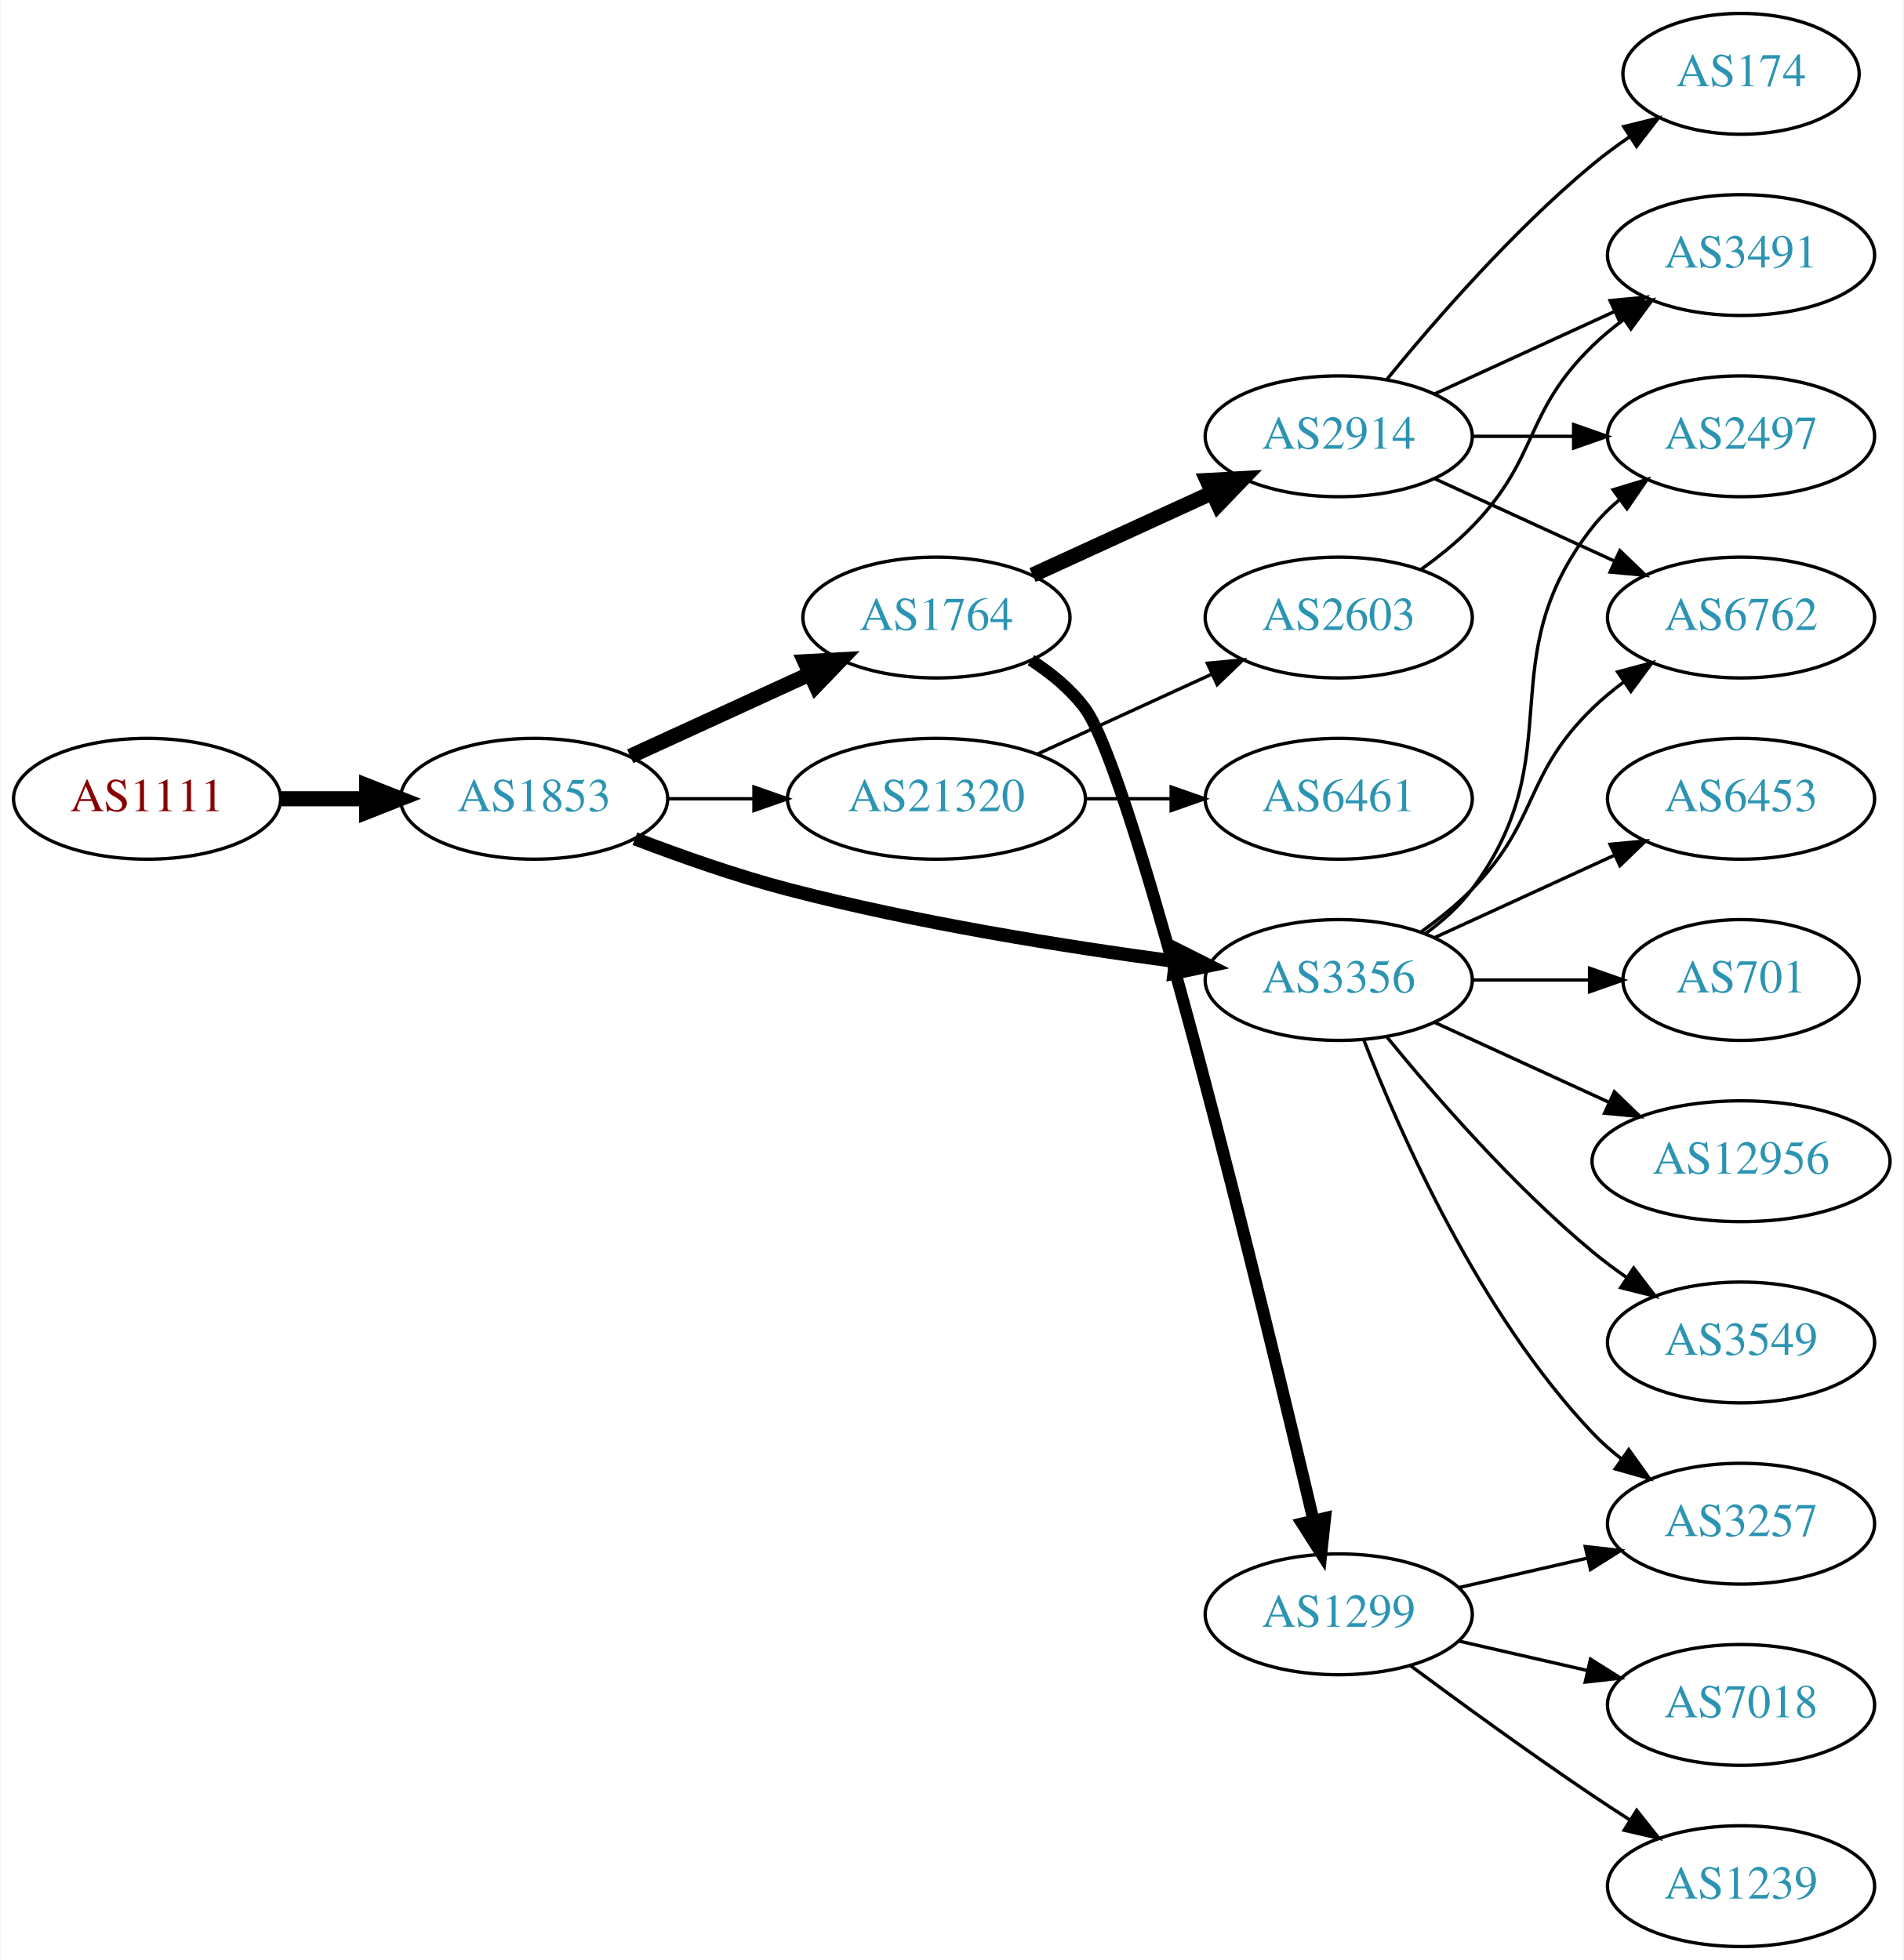
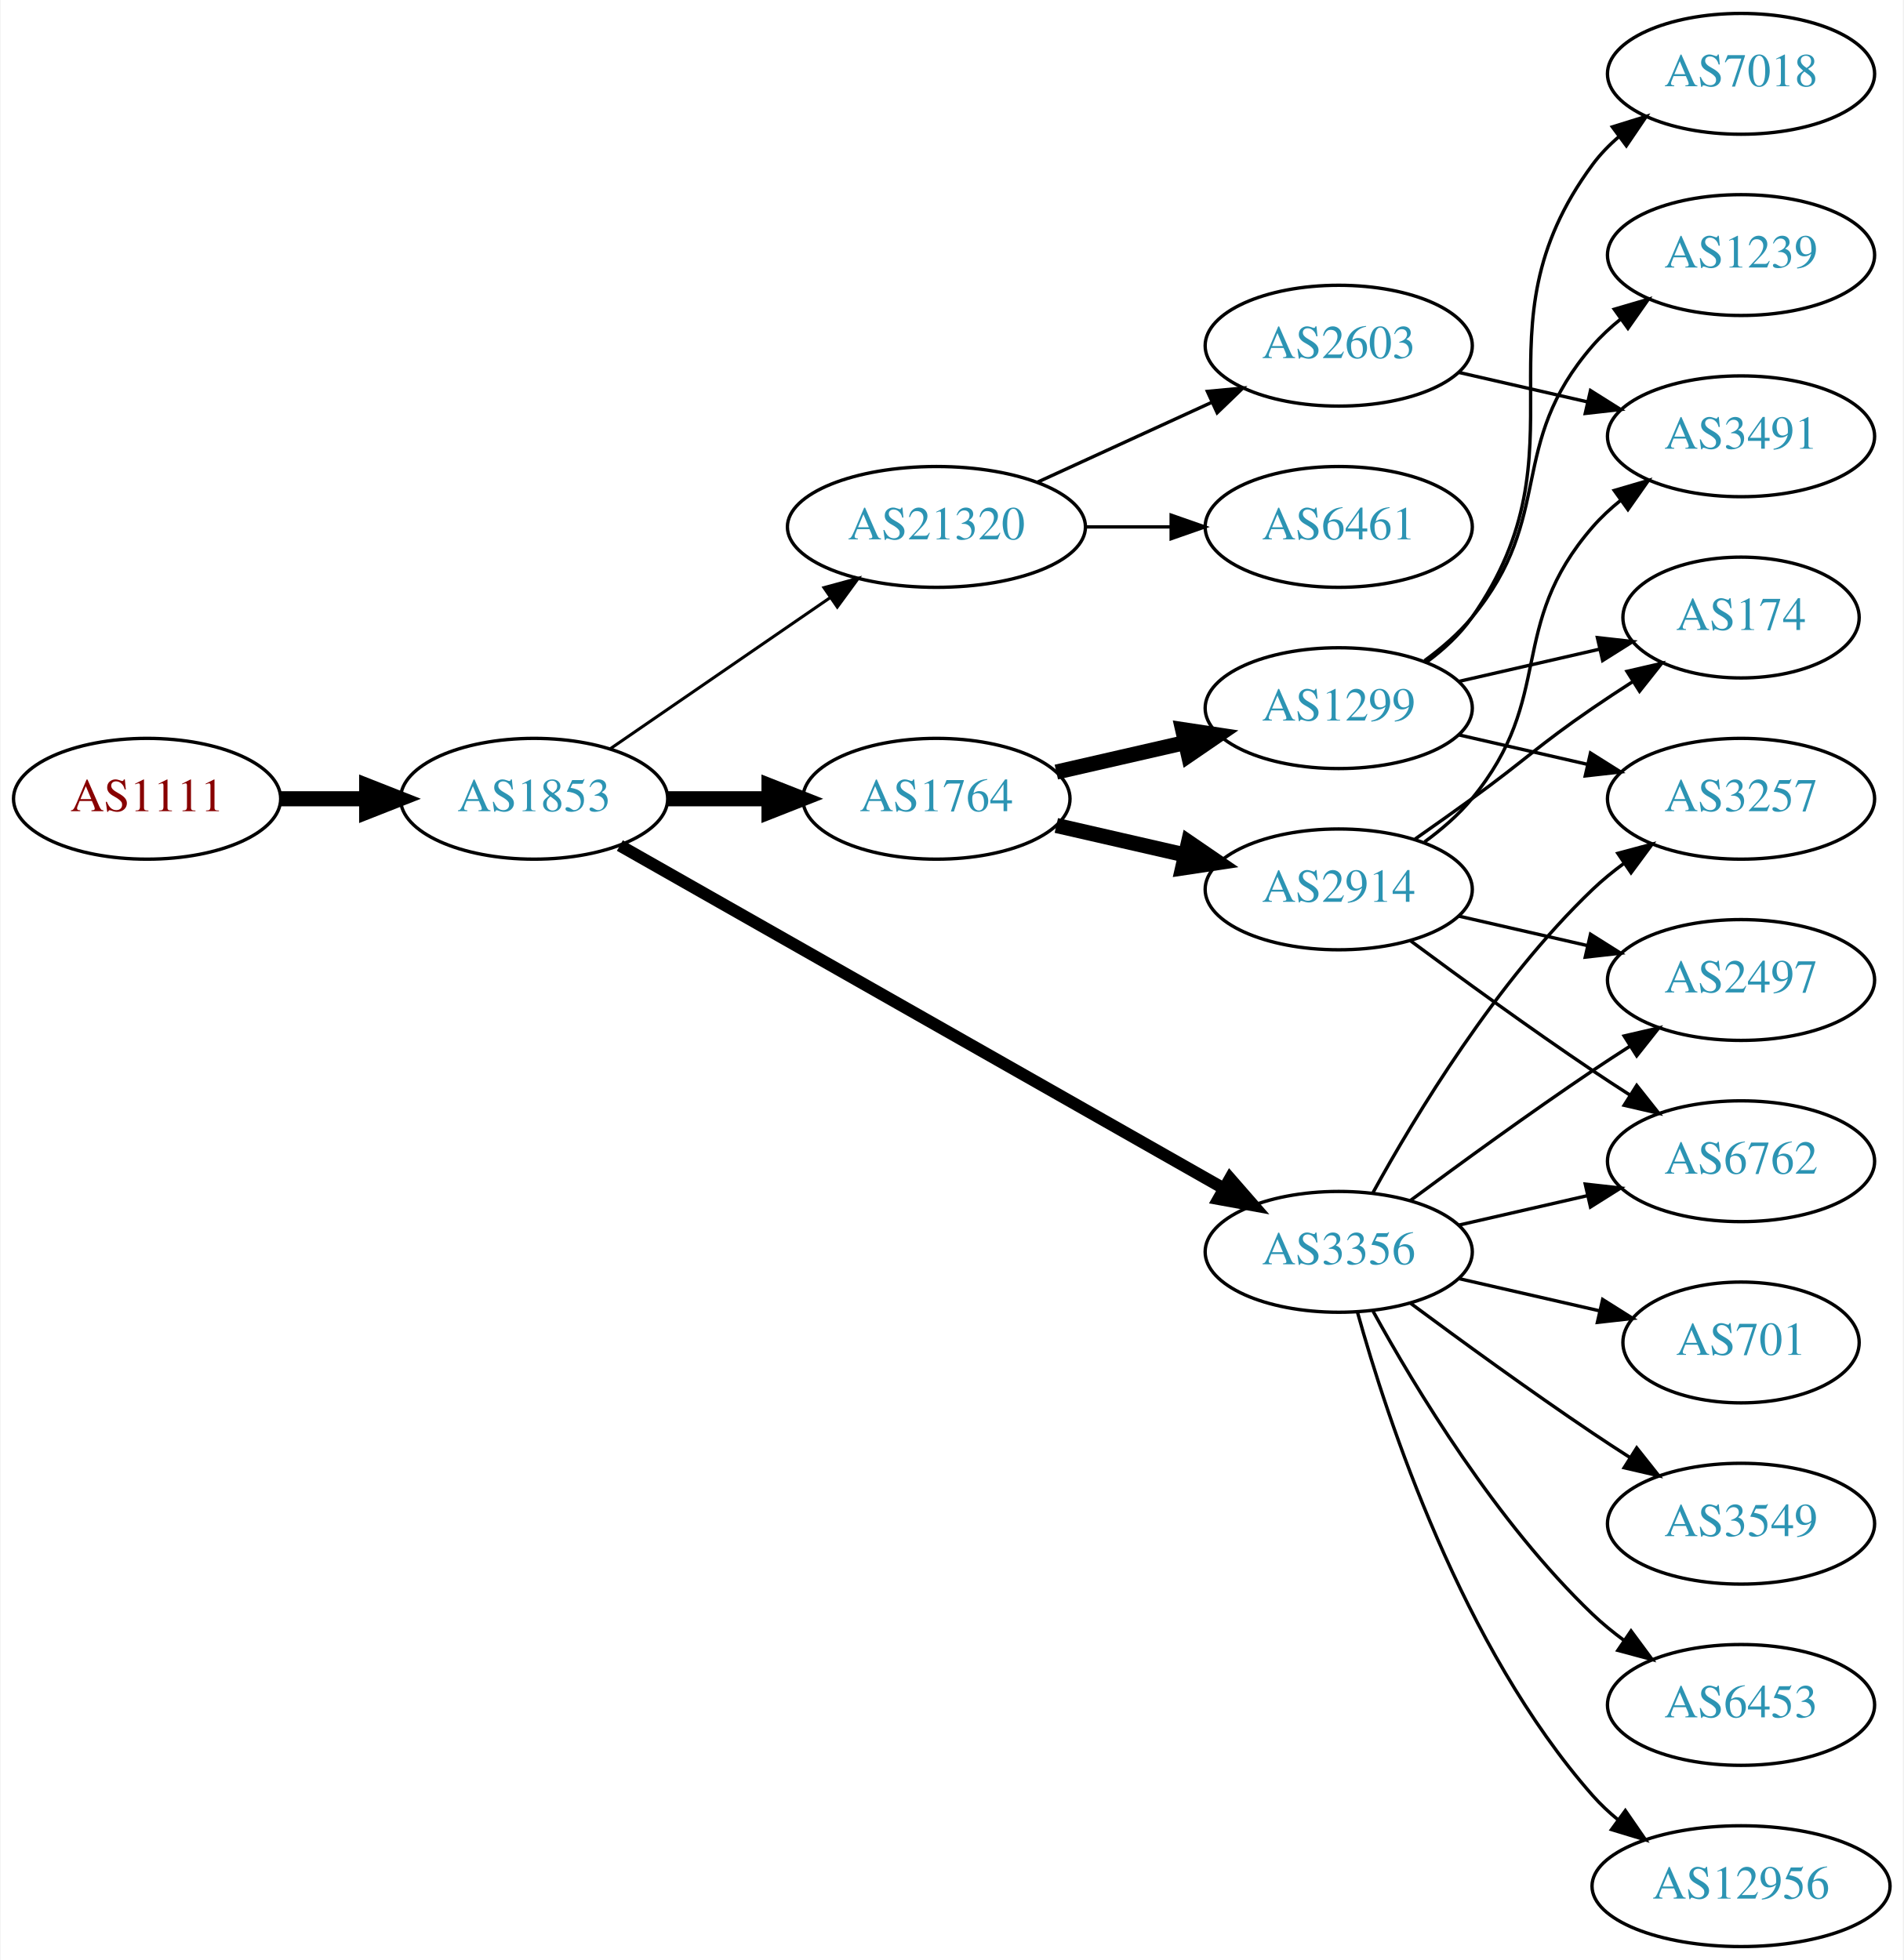
<svg xmlns="http://www.w3.org/2000/svg" xmlns:xlink="http://www.w3.org/1999/xlink" width="567pt" height="584pt" viewBox="0.00 0.00 566.66 584.00">
  <g id="graph0" class="graph" transform="scale(1 1) rotate(0) translate(4 580)">
    <polygon fill="white" stroke="none" points="-4,4 -4,-580 562.663,-580 562.663,4 -4,4" />
    <g id="node1" class="node">
      <g id="a_node1">
        <a xlink:href="/asn/1111" xlink:title="AS1111 ~ University of Klagenfurt [AT]">
          <ellipse fill="#ffffff" stroke="black" cx="39.647" cy="-342" rx="39.794" ry="18" />
          <text text-anchor="middle" x="39.647" y="-338.3" font-family="Times,serif" font-size="14.00" fill="#880000">AS1111</text>
        </a>
      </g>
    </g>
    <g id="node2" class="node">
      <g id="a_node2">
        <a xlink:href="/asn/1853" xlink:title="AS1853 ~ ACOnet Backbone [AT]">
          <ellipse fill="#ffffff" stroke="black" cx="154.939" cy="-342" rx="39.794" ry="18" />
          <text text-anchor="middle" x="154.939" y="-338.3" font-family="Times,serif" font-size="14.00" fill="#2c94b3">AS1853</text>
        </a>
      </g>
    </g>
    <g id="edge1" class="edge">
      <path fill="none" stroke="black" stroke-width="4.5" d="M79.319,-342C87.522,-342 96.286,-342 104.818,-342" />
      <polygon fill="black" stroke="black" stroke-width="4.5" points="105.057,-345.938 115.057,-342 105.057,-338.063 105.057,-345.938" />
    </g>
    <g id="node3" class="node">
      <g id="a_node3">
        <a xlink:href="/asn/1764" xlink:title="AS1764 ~ NEXTLAYER-AS [AT]">
-           <ellipse fill="#ffffff" stroke="black" cx="274.782" cy="-396" rx="39.794" ry="18" />
-           <text text-anchor="middle" x="274.782" y="-392.3" font-family="Times,serif" font-size="14.00" fill="#2c94b3">AS1764</text>
+           <ellipse fill="#ffffff" stroke="black" cx="274.782" cy="-342" rx="39.794" ry="18" />
+           <text text-anchor="middle" x="274.782" y="-338.3" font-family="Times,serif" font-size="14.00" fill="#2c94b3">AS1764</text>
        </a>
      </g>
    </g>
    <g id="edge2" class="edge">
-       <path fill="none" stroke="black" stroke-width="4.5" d="M183.568,-354.661C199.525,-361.973 219.796,-371.261 237.079,-379.181" />
-       <polygon fill="black" stroke="black" stroke-width="4.5" points="235.595,-382.832 246.326,-383.419 238.876,-375.673 235.595,-382.832" />
+       <path fill="none" stroke="black" stroke-width="4.5" d="M194.852,-342C204.405,-342 214.755,-342 224.718,-342" />
+       <polygon fill="black" stroke="black" stroke-width="4.5" points="224.91,-345.938 234.91,-342 224.91,-338.063 224.91,-345.938" />
    </g>
    <g id="node4" class="node">
      <g id="a_node4">
        <a xlink:href="/asn/3356" xlink:title="AS3356 ~ Level 3 Parent, LLC [US]">
-           <ellipse fill="#ffffff" stroke="black" cx="394.625" cy="-288" rx="39.794" ry="18" />
-           <text text-anchor="middle" x="394.625" y="-284.3" font-family="Times,serif" font-size="14.00" fill="#2c94b3">AS3356</text>
+           <ellipse fill="#ffffff" stroke="black" cx="394.625" cy="-207" rx="39.794" ry="18" />
+           <text text-anchor="middle" x="394.625" y="-203.3" font-family="Times,serif" font-size="14.00" fill="#2c94b3">AS3356</text>
        </a>
      </g>
    </g>
    <g id="edge3" class="edge">
-       <path fill="none" stroke="black" stroke-width="4" d="M184.974,-330.097C198.632,-324.862 215.252,-319.007 230.586,-315 268.784,-305.019 313.025,-297.967 345.775,-293.579" />
-       <polygon fill="black" stroke="black" stroke-width="4" points="346.519,-297.011 355.983,-292.247 345.614,-290.07 346.519,-297.011" />
+       <path fill="none" stroke="black" stroke-width="3.6" d="M180.481,-328.061C223.381,-303.695 312.036,-253.341 360.392,-225.875" />
+       <polygon fill="black" stroke="black" stroke-width="3.6" points="362.25,-228.845 369.217,-220.863 358.793,-222.759 362.25,-228.845" />
    </g>
    <g id="node5" class="node">
      <g id="a_node5">
        <a xlink:href="/asn/21320" xlink:title="AS21320 ~ GEANT Vereniging [EU]">
-           <ellipse fill="#ffffff" stroke="black" cx="274.782" cy="-342" rx="44.393" ry="18" />
-           <text text-anchor="middle" x="274.782" y="-338.3" font-family="Times,serif" font-size="14.00" fill="#2c94b3">AS21320</text>
+           <ellipse fill="#ffffff" stroke="black" cx="274.782" cy="-423" rx="44.393" ry="18" />
+           <text text-anchor="middle" x="274.782" y="-419.3" font-family="Times,serif" font-size="14.00" fill="#2c94b3">AS21320</text>
        </a>
      </g>
    </g>
    <g id="edge4" class="edge">
-       <path fill="none" stroke="black" d="M194.852,-342C202.955,-342 211.63,-342 220.156,-342" />
-       <polygon fill="black" stroke="black" points="220.434,-345.5 230.434,-342 220.434,-338.5 220.434,-345.5" />
+       <path fill="none" stroke="black" stroke-width="0.9" d="M177.554,-356.857C195.926,-369.485 222.519,-387.764 243.095,-401.907" />
+       <polygon fill="black" stroke="black" stroke-width="0.9" points="241.281,-404.907 251.504,-407.687 245.246,-399.138 241.281,-404.907" />
    </g>
    <g id="node6" class="node">
      <g id="a_node6">
        <a xlink:href="/asn/2914" xlink:title="AS2914 ~ NTT America, Inc. [US]">
-           <ellipse fill="#ffffff" stroke="black" cx="394.625" cy="-450" rx="39.794" ry="18" />
-           <text text-anchor="middle" x="394.625" y="-446.3" font-family="Times,serif" font-size="14.00" fill="#2c94b3">AS2914</text>
+           <ellipse fill="#ffffff" stroke="black" cx="394.625" cy="-315" rx="39.794" ry="18" />
+           <text text-anchor="middle" x="394.625" y="-311.3" font-family="Times,serif" font-size="14.00" fill="#2c94b3">AS2914</text>
        </a>
      </g>
    </g>
    <g id="edge5" class="edge">
-       <path fill="none" stroke="black" stroke-width="4.5" d="M303.411,-408.661C319.368,-415.973 339.638,-425.261 356.921,-433.181" />
-       <polygon fill="black" stroke="black" stroke-width="4.5" points="355.438,-436.832 366.169,-437.419 358.718,-429.673 355.438,-436.832" />
+       <path fill="none" stroke="black" stroke-width="4.5" d="M310.501,-334.045C322.501,-331.296 336.122,-328.175 348.815,-325.267" />
+       <polygon fill="black" stroke="black" stroke-width="4.5" points="349.878,-329.063 358.746,-322.991 348.119,-321.387 349.878,-329.063" />
    </g>
    <g id="node7" class="node">
      <g id="a_node7">
        <a xlink:href="/asn/1299" xlink:title="AS1299 ~ Telia Carrier [EU]">
-           <ellipse fill="#ffffff" stroke="black" cx="394.625" cy="-99" rx="39.794" ry="18" />
-           <text text-anchor="middle" x="394.625" y="-95.3" font-family="Times,serif" font-size="14.00" fill="#2c94b3">AS1299</text>
+           <ellipse fill="#ffffff" stroke="black" cx="394.625" cy="-369" rx="39.794" ry="18" />
+           <text text-anchor="middle" x="394.625" y="-365.3" font-family="Times,serif" font-size="14.00" fill="#2c94b3">AS1299</text>
        </a>
      </g>
    </g>
    <g id="edge6" class="edge">
-       <path fill="none" stroke="black" stroke-width="3.6" d="M302.961,-383.303C308.943,-379.434 314.748,-374.671 318.978,-369 333.681,-349.291 371.741,-192.213 387.077,-127.111" />
-       <polygon fill="black" stroke="black" stroke-width="3.6" points="390.541,-127.669 389.419,-117.133 383.726,-126.069 390.541,-127.669" />
-     </g>
-     <g id="node10" class="node">
-       <g id="a_node10">
+       <path fill="none" stroke="black" stroke-width="4.5" d="M310.501,-349.955C322.501,-352.704 336.122,-355.825 348.815,-358.733" />
+       <polygon fill="black" stroke="black" stroke-width="4.5" points="348.119,-362.613 358.746,-361.009 349.878,-354.937 348.119,-362.613" />
+     </g>
+     <g id="node8" class="node">
+       <g id="a_node8">
+         <a xlink:href="/asn/6762" xlink:title="AS6762 ~ TELECOM ITALIA SPARKLE S.p.A. [IT]">
+           <ellipse fill="#ffffff" stroke="black" cx="514.467" cy="-234" rx="39.794" ry="18" />
+           <text text-anchor="middle" x="514.467" y="-230.3" font-family="Times,serif" font-size="14.00" fill="#2c94b3">AS6762</text>
+         </a>
+       </g>
+     </g>
+     <g id="edge15" class="edge">
+       <path fill="none" stroke="black" d="M430.344,-214.955C442.344,-217.704 455.965,-220.825 468.657,-223.733" />
+       <polygon fill="black" stroke="black" points="468.06,-227.187 478.589,-226.009 469.623,-220.364 468.06,-227.187" />
+     </g>
+     <g id="node9" class="node">
+       <g id="a_node9">
        <a xlink:href="/asn/2497" xlink:title="AS2497 ~ Internet Initiative Japan Inc. [JP]">
-           <ellipse fill="#ffffff" stroke="black" cx="514.467" cy="-450" rx="39.794" ry="18" />
-           <text text-anchor="middle" x="514.467" y="-446.3" font-family="Times,serif" font-size="14.00" fill="#2c94b3">AS2497</text>
-         </a>
-       </g>
-     </g>
-     <g id="edge11" class="edge">
-       <path fill="none" stroke="black" d="M420.555,-301.882C425.631,-305.611 430.549,-310.016 434.271,-315 464.542,-355.542 438.972,-383.246 470.271,-423 472.596,-425.953 475.34,-428.67 478.299,-431.147" />
-       <polygon fill="black" stroke="black" points="476.358,-434.064 486.496,-437.145 480.492,-428.415 476.358,-434.064" />
-     </g>
-     <g id="node11" class="node">
-       <g id="a_node11">
-         <a xlink:href="/asn/6762" xlink:title="AS6762 ~ TELECOM ITALIA SPARKLE S.p.A. [IT]">
-           <ellipse fill="#ffffff" stroke="black" cx="514.467" cy="-396" rx="39.794" ry="18" />
-           <text text-anchor="middle" x="514.467" y="-392.3" font-family="Times,serif" font-size="14.00" fill="#2c94b3">AS6762</text>
-         </a>
-       </g>
-     </g>
-     <g id="edge13" class="edge">
-       <path fill="none" stroke="black" d="M419.219,-302.389C424.475,-306.148 429.806,-310.437 434.271,-315 454.443,-335.617 449.578,-348.906 470.271,-369 473.116,-371.763 476.29,-374.386 479.59,-376.834" />
-       <polygon fill="black" stroke="black" points="477.707,-379.786 487.938,-382.538 481.656,-374.006 477.707,-379.786" />
+           <ellipse fill="#ffffff" stroke="black" cx="514.467" cy="-288" rx="39.794" ry="18" />
+           <text text-anchor="middle" x="514.467" y="-284.3" font-family="Times,serif" font-size="14.00" fill="#2c94b3">AS2497</text>
+         </a>
+       </g>
+     </g>
+     <g id="edge12" class="edge">
+       <path fill="none" stroke="black" d="M415.955,-222.277C430.817,-233.304 451.562,-248.407 470.271,-261 473.82,-263.389 477.57,-265.839 481.319,-268.242" />
+       <polygon fill="black" stroke="black" points="479.645,-271.325 489.967,-273.712 483.387,-265.409 479.645,-271.325" />
    </g>
    <g id="node12" class="node">
      <g id="a_node12">
-         <a xlink:href="/asn/6453" xlink:title="AS6453 ~ TATA COMMUNICATIONS (AMERICA) INC [US]">
+         <a xlink:href="/asn/3257" xlink:title="AS3257 ~ GTT [DE]">
          <ellipse fill="#ffffff" stroke="black" cx="514.467" cy="-342" rx="39.794" ry="18" />
-           <text text-anchor="middle" x="514.467" y="-338.3" font-family="Times,serif" font-size="14.00" fill="#2c94b3">AS6453</text>
-         </a>
-       </g>
-     </g>
-     <g id="edge12" class="edge">
-       <path fill="none" stroke="black" d="M423.253,-300.661C439.21,-307.973 459.481,-317.261 476.764,-325.181" />
-       <polygon fill="black" stroke="black" points="475.462,-328.435 486.011,-329.419 478.378,-322.071 475.462,-328.435" />
+           <text text-anchor="middle" x="514.467" y="-338.3" font-family="Times,serif" font-size="14.00" fill="#2c94b3">AS3257</text>
+         </a>
+       </g>
+     </g>
+     <g id="edge11" class="edge">
+       <path fill="none" stroke="black" d="M404.866,-224.713C417.411,-247.561 441.588,-287.611 470.271,-315 473.139,-317.739 476.328,-320.347 479.637,-322.785" />
+       <polygon fill="black" stroke="black" points="477.761,-325.742 487.996,-328.477 481.7,-319.956 477.761,-325.742" />
    </g>
    <g id="node13" class="node">
      <g id="a_node13">
-         <a xlink:href="/asn/701" xlink:title="AS701 ~ UUNET [US]">
-           <ellipse fill="#ffffff" stroke="black" cx="514.467" cy="-288" rx="35.194" ry="18" />
-           <text text-anchor="middle" x="514.467" y="-284.3" font-family="Times,serif" font-size="14.00" fill="#2c94b3">AS701</text>
-         </a>
-       </g>
-     </g>
-     <g id="edge14" class="edge">
-       <path fill="none" stroke="black" d="M434.537,-288C445.624,-288 457.783,-288 469.166,-288" />
-       <polygon fill="black" stroke="black" points="469.348,-291.5 479.348,-288 469.348,-284.5 469.348,-291.5" />
+         <a xlink:href="/asn/6453" xlink:title="AS6453 ~ TATA COMMUNICATIONS (AMERICA) INC [US]">
+           <ellipse fill="#ffffff" stroke="black" cx="514.467" cy="-72" rx="39.794" ry="18" />
+           <text text-anchor="middle" x="514.467" y="-68.3" font-family="Times,serif" font-size="14.00" fill="#2c94b3">AS6453</text>
+         </a>
+       </g>
+     </g>
+     <g id="edge13" class="edge">
+       <path fill="none" stroke="black" d="M404.866,-189.287C417.411,-166.439 441.588,-126.389 470.271,-99 473.139,-96.261 476.328,-93.653 479.637,-91.215" />
+       <polygon fill="black" stroke="black" points="481.7,-94.044 487.996,-85.523 477.761,-88.258 481.7,-94.044" />
    </g>
    <g id="node14" class="node">
      <g id="a_node14">
        <a xlink:href="/asn/12956" xlink:title="AS12956 ~ TELXIUS [ES]">
-           <ellipse fill="#ffffff" stroke="black" cx="514.467" cy="-234" rx="44.393" ry="18" />
-           <text text-anchor="middle" x="514.467" y="-230.3" font-family="Times,serif" font-size="14.00" fill="#2c94b3">AS12956</text>
-         </a>
-       </g>
-     </g>
-     <g id="edge15" class="edge">
-       <path fill="none" stroke="black" d="M423.253,-275.339C438.751,-268.238 458.318,-259.272 475.264,-251.506" />
-       <polygon fill="black" stroke="black" points="476.734,-254.683 484.367,-247.335 473.818,-248.319 476.734,-254.683" />
+           <ellipse fill="#ffffff" stroke="black" cx="514.467" cy="-18" rx="44.393" ry="18" />
+           <text text-anchor="middle" x="514.467" y="-14.3" font-family="Times,serif" font-size="14.00" fill="#2c94b3">AS12956</text>
+         </a>
+       </g>
+     </g>
+     <g id="edge14" class="edge">
+       <path fill="none" stroke="black" d="M400.197,-189.054C409.103,-157.005 431.387,-89.158 470.271,-45 472.561,-42.399 475.163,-39.962 477.926,-37.699" />
+       <polygon fill="black" stroke="black" points="480.005,-40.514 486.02,-31.792 475.879,-34.86 480.005,-40.514" />
    </g>
    <g id="node15" class="node">
      <g id="a_node15">
-         <a xlink:href="/asn/3549" xlink:title="AS3549 ~ Level 3 Parent, LLC [US]">
-           <ellipse fill="#ffffff" stroke="black" cx="514.467" cy="-180" rx="39.794" ry="18" />
-           <text text-anchor="middle" x="514.467" y="-176.3" font-family="Times,serif" font-size="14.00" fill="#2c94b3">AS3549</text>
+         <a xlink:href="/asn/701" xlink:title="AS701 ~ UUNET [US]">
+           <ellipse fill="#ffffff" stroke="black" cx="514.467" cy="-180" rx="35.194" ry="18" />
+           <text text-anchor="middle" x="514.467" y="-176.3" font-family="Times,serif" font-size="14.00" fill="#2c94b3">AS701</text>
        </a>
      </g>
    </g>
    <g id="edge16" class="edge">
-       <path fill="none" stroke="black" d="M409.044,-270.935C423.158,-253.625 446.573,-226.655 470.271,-207 473.487,-204.332 476.988,-201.73 480.558,-199.259" />
-       <polygon fill="black" stroke="black" points="482.482,-202.183 488.915,-193.764 478.636,-196.334 482.482,-202.183" />
+       <path fill="none" stroke="black" d="M430.344,-199.045C443.436,-196.045 458.459,-192.604 472.099,-189.478" />
+       <polygon fill="black" stroke="black" points="473.241,-192.807 482.207,-187.162 471.677,-185.984 473.241,-192.807" />
    </g>
    <g id="node16" class="node">
      <g id="a_node16">
-         <a xlink:href="/asn/3257" xlink:title="AS3257 ~ GTT [DE]">
+         <a xlink:href="/asn/3549" xlink:title="AS3549 ~ Level 3 Parent, LLC [US]">
          <ellipse fill="#ffffff" stroke="black" cx="514.467" cy="-126" rx="39.794" ry="18" />
-           <text text-anchor="middle" x="514.467" y="-122.3" font-family="Times,serif" font-size="14.00" fill="#2c94b3">AS3257</text>
+           <text text-anchor="middle" x="514.467" y="-122.3" font-family="Times,serif" font-size="14.00" fill="#2c94b3">AS3549</text>
        </a>
      </g>
    </g>
    <g id="edge17" class="edge">
-       <path fill="none" stroke="black" d="M402.148,-270.006C412.898,-242.272 436.555,-188.571 470.271,-153 472.857,-150.272 475.774,-147.706 478.843,-145.323" />
-       <polygon fill="black" stroke="black" points="481.021,-148.07 487.191,-139.457 476.997,-142.342 481.021,-148.07" />
+       <path fill="none" stroke="black" d="M415.955,-191.723C430.817,-180.696 451.562,-165.593 470.271,-153 473.82,-150.611 477.57,-148.161 481.319,-145.758" />
+       <polygon fill="black" stroke="black" points="483.387,-148.591 489.967,-140.288 479.645,-142.675 483.387,-148.591" />
+     </g>
+     <g id="node19" class="node">
+       <g id="a_node19">
+         <a xlink:href="/asn/2603" xlink:title="AS2603 ~ NORDUnet [NO]">
+           <ellipse fill="#ffffff" stroke="black" cx="394.625" cy="-477" rx="39.794" ry="18" />
+           <text text-anchor="middle" x="394.625" y="-473.3" font-family="Times,serif" font-size="14.00" fill="#2c94b3">AS2603</text>
+         </a>
+       </g>
+     </g>
+     <g id="edge22" class="edge">
+       <path fill="none" stroke="black" d="M304.912,-436.348C320.523,-443.502 339.92,-452.391 356.593,-460.03" />
+       <polygon fill="black" stroke="black" points="355.496,-463.378 366.045,-464.362 358.412,-457.014 355.496,-463.378" />
+     </g>
+     <g id="node20" class="node">
+       <g id="a_node20">
+         <a xlink:href="/asn/6461" xlink:title="AS6461 ~ Zayo Bandwidth [US]">
+           <ellipse fill="#ffffff" stroke="black" cx="394.625" cy="-423" rx="39.794" ry="18" />
+           <text text-anchor="middle" x="394.625" y="-419.3" font-family="Times,serif" font-size="14.00" fill="#2c94b3">AS6461</text>
+         </a>
+       </g>
+     </g>
+     <g id="edge23" class="edge">
+       <path fill="none" stroke="black" d="M318.993,-423C327.306,-423 336.068,-423 344.551,-423" />
+       <polygon fill="black" stroke="black" points="344.709,-426.5 354.709,-423 344.709,-419.5 344.709,-426.5" />
+     </g>
+     <g id="edge7" class="edge">
+       <path fill="none" stroke="black" d="M415.955,-299.723C430.817,-288.696 451.562,-273.593 470.271,-261 473.82,-258.611 477.57,-256.161 481.319,-253.758" />
+       <polygon fill="black" stroke="black" points="483.387,-256.591 489.967,-248.288 479.645,-250.675 483.387,-256.591" />
+     </g>
+     <g id="edge8" class="edge">
+       <path fill="none" stroke="black" d="M430.344,-307.045C442.344,-304.296 455.965,-301.175 468.657,-298.267" />
+       <polygon fill="black" stroke="black" points="469.623,-301.636 478.589,-295.991 468.06,-294.813 469.623,-301.636" />
+     </g>
+     <g id="node10" class="node">
+       <g id="a_node10">
+         <a xlink:href="/asn/3491" xlink:title="AS3491 ~ PCCW Global, Inc. [US]">
+           <ellipse fill="#ffffff" stroke="black" cx="514.467" cy="-450" rx="39.794" ry="18" />
+           <text text-anchor="middle" x="514.467" y="-446.3" font-family="Times,serif" font-size="14.00" fill="#2c94b3">AS3491</text>
+         </a>
+       </g>
+     </g>
+     <g id="edge9" class="edge">
+       <path fill="none" stroke="black" d="M420.205,-329.156C425.3,-332.872 430.313,-337.201 434.271,-342 459.336,-372.394 444.437,-393.258 470.271,-423 472.736,-425.838 475.573,-428.477 478.59,-430.906" />
+       <polygon fill="black" stroke="black" points="476.701,-433.858 486.868,-436.836 480.777,-428.167 476.701,-433.858" />
+     </g>
+     <g id="node11" class="node">
+       <g id="a_node11">
+         <a xlink:href="/asn/174" xlink:title="AS174 ~ Cogent Communications [US]">
+           <ellipse fill="#ffffff" stroke="black" cx="514.467" cy="-396" rx="35.194" ry="18" />
+           <text text-anchor="middle" x="514.467" y="-392.3" font-family="Times,serif" font-size="14.00" fill="#2c94b3">AS174</text>
+         </a>
+       </g>
+     </g>
+     <g id="edge10" class="edge">
+       <path fill="none" stroke="black" d="M417.382,-330.009C422.916,-333.879 428.835,-338.064 434.271,-342 450.471,-353.729 453.776,-357.689 470.271,-369 474.066,-371.602 478.103,-374.262 482.126,-376.849" />
+       <polygon fill="black" stroke="black" points="480.492,-379.956 490.814,-382.343 484.233,-374.04 480.492,-379.956" />
+     </g>
+     <g id="edge18" class="edge">
+       <path fill="none" stroke="black" d="M430.344,-376.955C443.436,-379.955 458.459,-383.396 472.099,-386.522" />
+       <polygon fill="black" stroke="black" points="471.677,-390.016 482.207,-388.838 473.241,-383.193 471.677,-390.016" />
+     </g>
+     <g id="edge20" class="edge">
+       <path fill="none" stroke="black" d="M430.344,-361.045C442.344,-358.296 455.965,-355.175 468.657,-352.267" />
+       <polygon fill="black" stroke="black" points="469.623,-355.636 478.589,-349.991 468.06,-348.813 469.623,-355.636" />
    </g>
    <g id="node17" class="node">
      <g id="a_node17">
-         <a xlink:href="/asn/6461" xlink:title="AS6461 ~ Zayo Bandwidth [US]">
-           <ellipse fill="#ffffff" stroke="black" cx="394.625" cy="-342" rx="39.794" ry="18" />
-           <text text-anchor="middle" x="394.625" y="-338.3" font-family="Times,serif" font-size="14.00" fill="#2c94b3">AS6461</text>
-         </a>
-       </g>
-     </g>
-     <g id="edge18" class="edge">
-       <path fill="none" stroke="black" d="M318.993,-342C327.306,-342 336.068,-342 344.551,-342" />
-       <polygon fill="black" stroke="black" points="344.709,-345.5 354.709,-342 344.709,-338.5 344.709,-345.5" />
+         <a xlink:href="/asn/1239" xlink:title="AS1239 ~ Sprint [US]">
+           <ellipse fill="#ffffff" stroke="black" cx="514.467" cy="-504" rx="39.794" ry="18" />
+           <text text-anchor="middle" x="514.467" y="-500.3" font-family="Times,serif" font-size="14.00" fill="#2c94b3">AS1239</text>
+         </a>
+       </g>
+     </g>
+     <g id="edge19" class="edge">
+       <path fill="none" stroke="black" d="M420.205,-383.156C425.3,-386.872 430.313,-391.201 434.271,-396 459.336,-426.394 444.437,-447.258 470.271,-477 472.736,-479.838 475.573,-482.477 478.59,-484.906" />
+       <polygon fill="black" stroke="black" points="476.701,-487.858 486.868,-490.836 480.777,-482.167 476.701,-487.858" />
    </g>
    <g id="node18" class="node">
      <g id="a_node18">
-         <a xlink:href="/asn/2603" xlink:title="AS2603 ~ NORDUnet [NO]">
-           <ellipse fill="#ffffff" stroke="black" cx="394.625" cy="-396" rx="39.794" ry="18" />
-           <text text-anchor="middle" x="394.625" y="-392.3" font-family="Times,serif" font-size="14.00" fill="#2c94b3">AS2603</text>
-         </a>
-       </g>
-     </g>
-     <g id="edge19" class="edge">
-       <path fill="none" stroke="black" d="M304.912,-355.348C320.523,-362.502 339.92,-371.391 356.593,-379.03" />
-       <polygon fill="black" stroke="black" points="355.496,-382.378 366.045,-383.362 358.412,-376.014 355.496,-382.378" />
-     </g>
-     <g id="node8" class="node">
-       <g id="a_node8">
-         <a xlink:href="/asn/174" xlink:title="AS174 ~ Cogent Communications [US]">
-           <ellipse fill="#ffffff" stroke="black" cx="514.467" cy="-558" rx="35.194" ry="18" />
-           <text text-anchor="middle" x="514.467" y="-554.3" font-family="Times,serif" font-size="14.00" fill="#2c94b3">AS174</text>
-         </a>
-       </g>
-     </g>
-     <g id="edge7" class="edge">
-       <path fill="none" stroke="black" d="M409.044,-467.065C423.158,-484.375 446.573,-511.345 470.271,-531 473.734,-533.872 477.527,-536.669 481.381,-539.308" />
-       <polygon fill="black" stroke="black" points="479.524,-542.275 489.814,-544.797 483.343,-536.408 479.524,-542.275" />
-     </g>
-     <g id="node9" class="node">
-       <g id="a_node9">
-         <a xlink:href="/asn/3491" xlink:title="AS3491 ~ PCCW Global, Inc. [US]">
-           <ellipse fill="#ffffff" stroke="black" cx="514.467" cy="-504" rx="39.794" ry="18" />
-           <text text-anchor="middle" x="514.467" y="-500.3" font-family="Times,serif" font-size="14.00" fill="#2c94b3">AS3491</text>
-         </a>
-       </g>
-     </g>
-     <g id="edge8" class="edge">
-       <path fill="none" stroke="black" d="M423.253,-462.661C439.21,-469.973 459.481,-479.261 476.764,-487.181" />
-       <polygon fill="black" stroke="black" points="475.462,-490.435 486.011,-491.419 478.378,-484.071 475.462,-490.435" />
-     </g>
-     <g id="edge9" class="edge">
-       <path fill="none" stroke="black" d="M434.537,-450C444.091,-450 454.44,-450 464.403,-450" />
-       <polygon fill="black" stroke="black" points="464.595,-453.5 474.595,-450 464.595,-446.5 464.595,-453.5" />
-     </g>
-     <g id="edge10" class="edge">
-       <path fill="none" stroke="black" d="M423.253,-437.339C439.21,-430.027 459.481,-420.739 476.764,-412.819" />
-       <polygon fill="black" stroke="black" points="478.378,-415.929 486.011,-408.581 475.462,-409.565 478.378,-415.929" />
-     </g>
-     <g id="edge22" class="edge">
-       <path fill="none" stroke="black" d="M430.344,-106.955C442.344,-109.704 455.965,-112.825 468.657,-115.733" />
-       <polygon fill="black" stroke="black" points="468.06,-119.187 478.589,-118.009 469.623,-112.364 468.06,-119.187" />
-     </g>
-     <g id="node19" class="node">
-       <g id="a_node19">
        <a xlink:href="/asn/7018" xlink:title="AS7018 ~ AT&amp;T Services, Inc. [US]">
-           <ellipse fill="#ffffff" stroke="black" cx="514.467" cy="-72" rx="39.794" ry="18" />
-           <text text-anchor="middle" x="514.467" y="-68.3" font-family="Times,serif" font-size="14.00" fill="#2c94b3">AS7018</text>
-         </a>
-       </g>
-     </g>
-     <g id="edge20" class="edge">
-       <path fill="none" stroke="black" d="M430.344,-91.045C442.344,-88.296 455.965,-85.175 468.657,-82.267" />
-       <polygon fill="black" stroke="black" points="469.623,-85.636 478.589,-79.991 468.06,-78.813 469.623,-85.636" />
-     </g>
-     <g id="node20" class="node">
-       <g id="a_node20">
-         <a xlink:href="/asn/1239" xlink:title="AS1239 ~ Sprint [US]">
-           <ellipse fill="#ffffff" stroke="black" cx="514.467" cy="-18" rx="39.794" ry="18" />
-           <text text-anchor="middle" x="514.467" y="-14.3" font-family="Times,serif" font-size="14.00" fill="#2c94b3">AS1239</text>
+           <ellipse fill="#ffffff" stroke="black" cx="514.467" cy="-558" rx="39.794" ry="18" />
+           <text text-anchor="middle" x="514.467" y="-554.3" font-family="Times,serif" font-size="14.00" fill="#2c94b3">AS7018</text>
        </a>
      </g>
    </g>
    <g id="edge21" class="edge">
-       <path fill="none" stroke="black" d="M415.955,-83.723C430.817,-72.696 451.562,-57.593 470.271,-45 473.82,-42.611 477.57,-40.161 481.319,-37.758" />
-       <polygon fill="black" stroke="black" points="483.387,-40.591 489.967,-32.288 479.645,-34.675 483.387,-40.591" />
-     </g>
-     <g id="edge23" class="edge">
-       <path fill="none" stroke="black" d="M419.219,-410.389C424.475,-414.148 429.806,-418.437 434.271,-423 454.443,-443.617 449.578,-456.906 470.271,-477 473.116,-479.763 476.29,-482.386 479.59,-484.834" />
-       <polygon fill="black" stroke="black" points="477.707,-487.786 487.938,-490.538 481.656,-482.006 477.707,-487.786" />
+       <path fill="none" stroke="black" d="M420.784,-382.716C425.848,-386.455 430.704,-390.904 434.271,-396 469.885,-446.869 433.368,-481.059 470.271,-531 472.505,-534.023 475.187,-536.786 478.108,-539.293" />
+       <polygon fill="black" stroke="black" points="476.134,-542.186 486.252,-545.331 480.303,-536.563 476.134,-542.186" />
+     </g>
+     <g id="edge24" class="edge">
+       <path fill="none" stroke="black" d="M430.344,-469.045C442.344,-466.296 455.965,-463.175 468.657,-460.267" />
+       <polygon fill="black" stroke="black" points="469.623,-463.636 478.589,-457.991 468.06,-456.813 469.623,-463.636" />
    </g>
  </g>
</svg>
